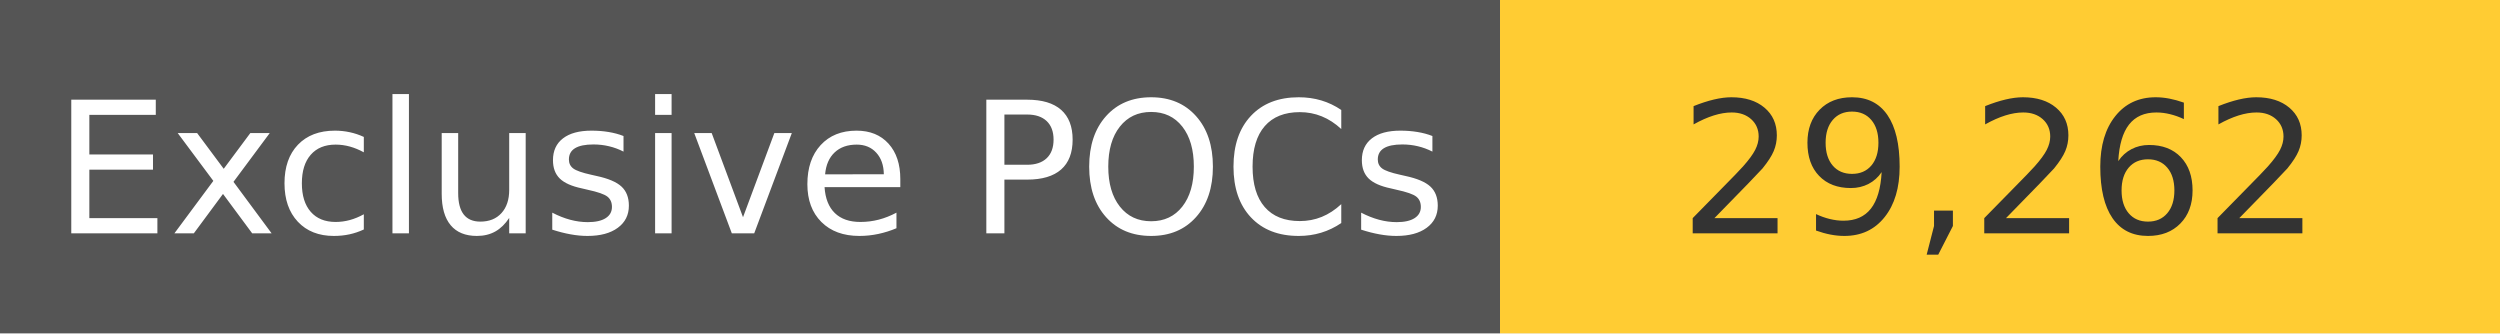
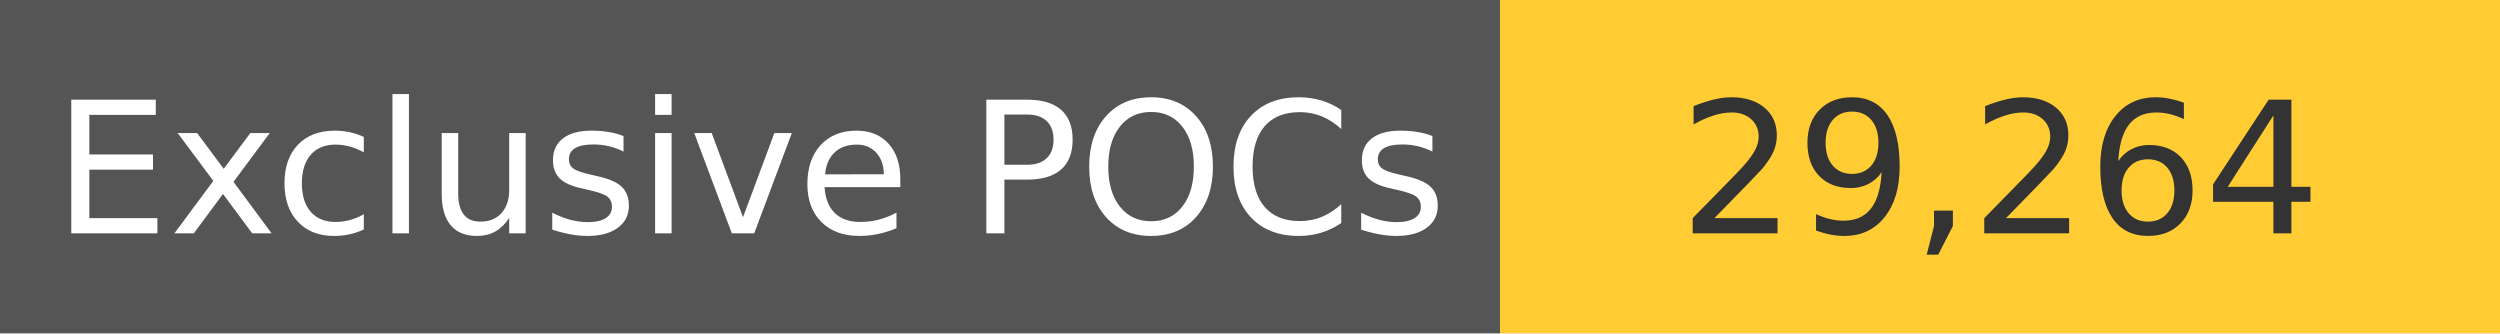
<svg xmlns="http://www.w3.org/2000/svg" width="150" height="20" role="img">
  <linearGradient id="s" x2="0" y2="100%">
    <stop offset="0" stop-color="#bbb" stop-opacity=".1" />
    <stop offset="1" stop-opacity=".1" />
  </linearGradient>
  <g>
    <rect width="90" height="20" fill="#555" />
    <rect x="90" width="267" height="20" fill="#ffcc33" />
  </g>
  <g fill="#fff" text-anchor="middle" font-family="Verdana,Geneva,DejaVu Sans,sans-serif" text-rendering="geometricPrecision" font-size="110">
    <text x="450" y="140" transform="scale(.1)" fill="#fff">
            Exclusive POCs
        </text>
    <text x="1200" y="140" transform="scale(.1)" fill="#333">
-             29,262
+             29,264
        </text>
  </g>
</svg>
